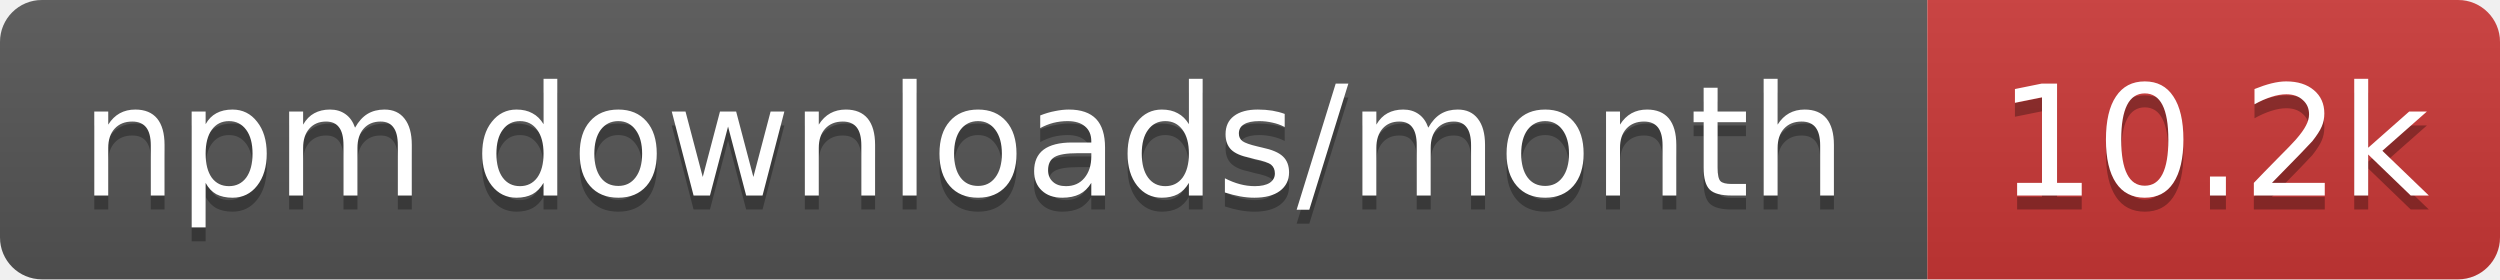
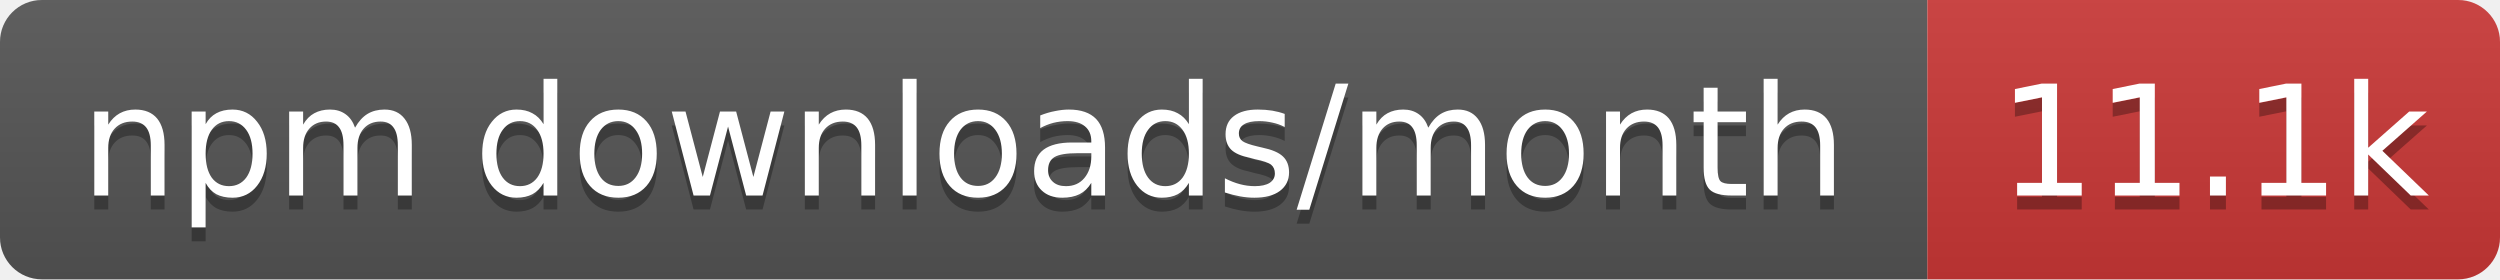
- <svg xmlns="http://www.w3.org/2000/svg" width="179" height="20" role="img" aria-label="npm downloads/month: 10.2k">
+ <svg xmlns="http://www.w3.org/2000/svg" width="179" height="20" role="img" aria-label="npm downloads/month: 11.1k">
  <linearGradient id="s" x2="0" y2="100%">
    <stop offset="0" stop-color="#bbb" stop-opacity=".1" />
    <stop offset="1" stop-opacity=".1" />
  </linearGradient>
  <clipPath id="r">
    <rect width="179" height="20" rx="3" fill="#fff" />
  </clipPath>
  <g clip-path="url(#r)">
    <rect width="138" height="20" fill="#555" />
    <rect x="138" width="41" height="20" fill="#cb3837" />
    <rect width="179" height="20" fill="url(#s)" />
  </g>
  <g fill="#fff" text-anchor="middle" font-family="Verdana,Geneva,DejaVu Sans,sans-serif" text-rendering="geometricPrecision" font-size="11">
    <text aria-hidden="true" x="69" y="15" fill="#010101" fill-opacity=".3" textLength="127.5">npm downloads/month</text>
-     <text aria-hidden="true" x="158.5" y="15" fill="#010101" fill-opacity=".3" textLength="31.4">10.2k</text>
+     <text aria-hidden="true" x="158.5" y="15" fill="#010101" fill-opacity=".3" textLength="31.4">11.1k</text>
    <text x="69" y="14" textLength="127.5">npm downloads/month</text>
-     <text x="158.5" y="14" textLength="31.4">10.2k</text>
+     <text x="158.5" y="14" textLength="31.4">11.1k</text>
  </g>
</svg>
